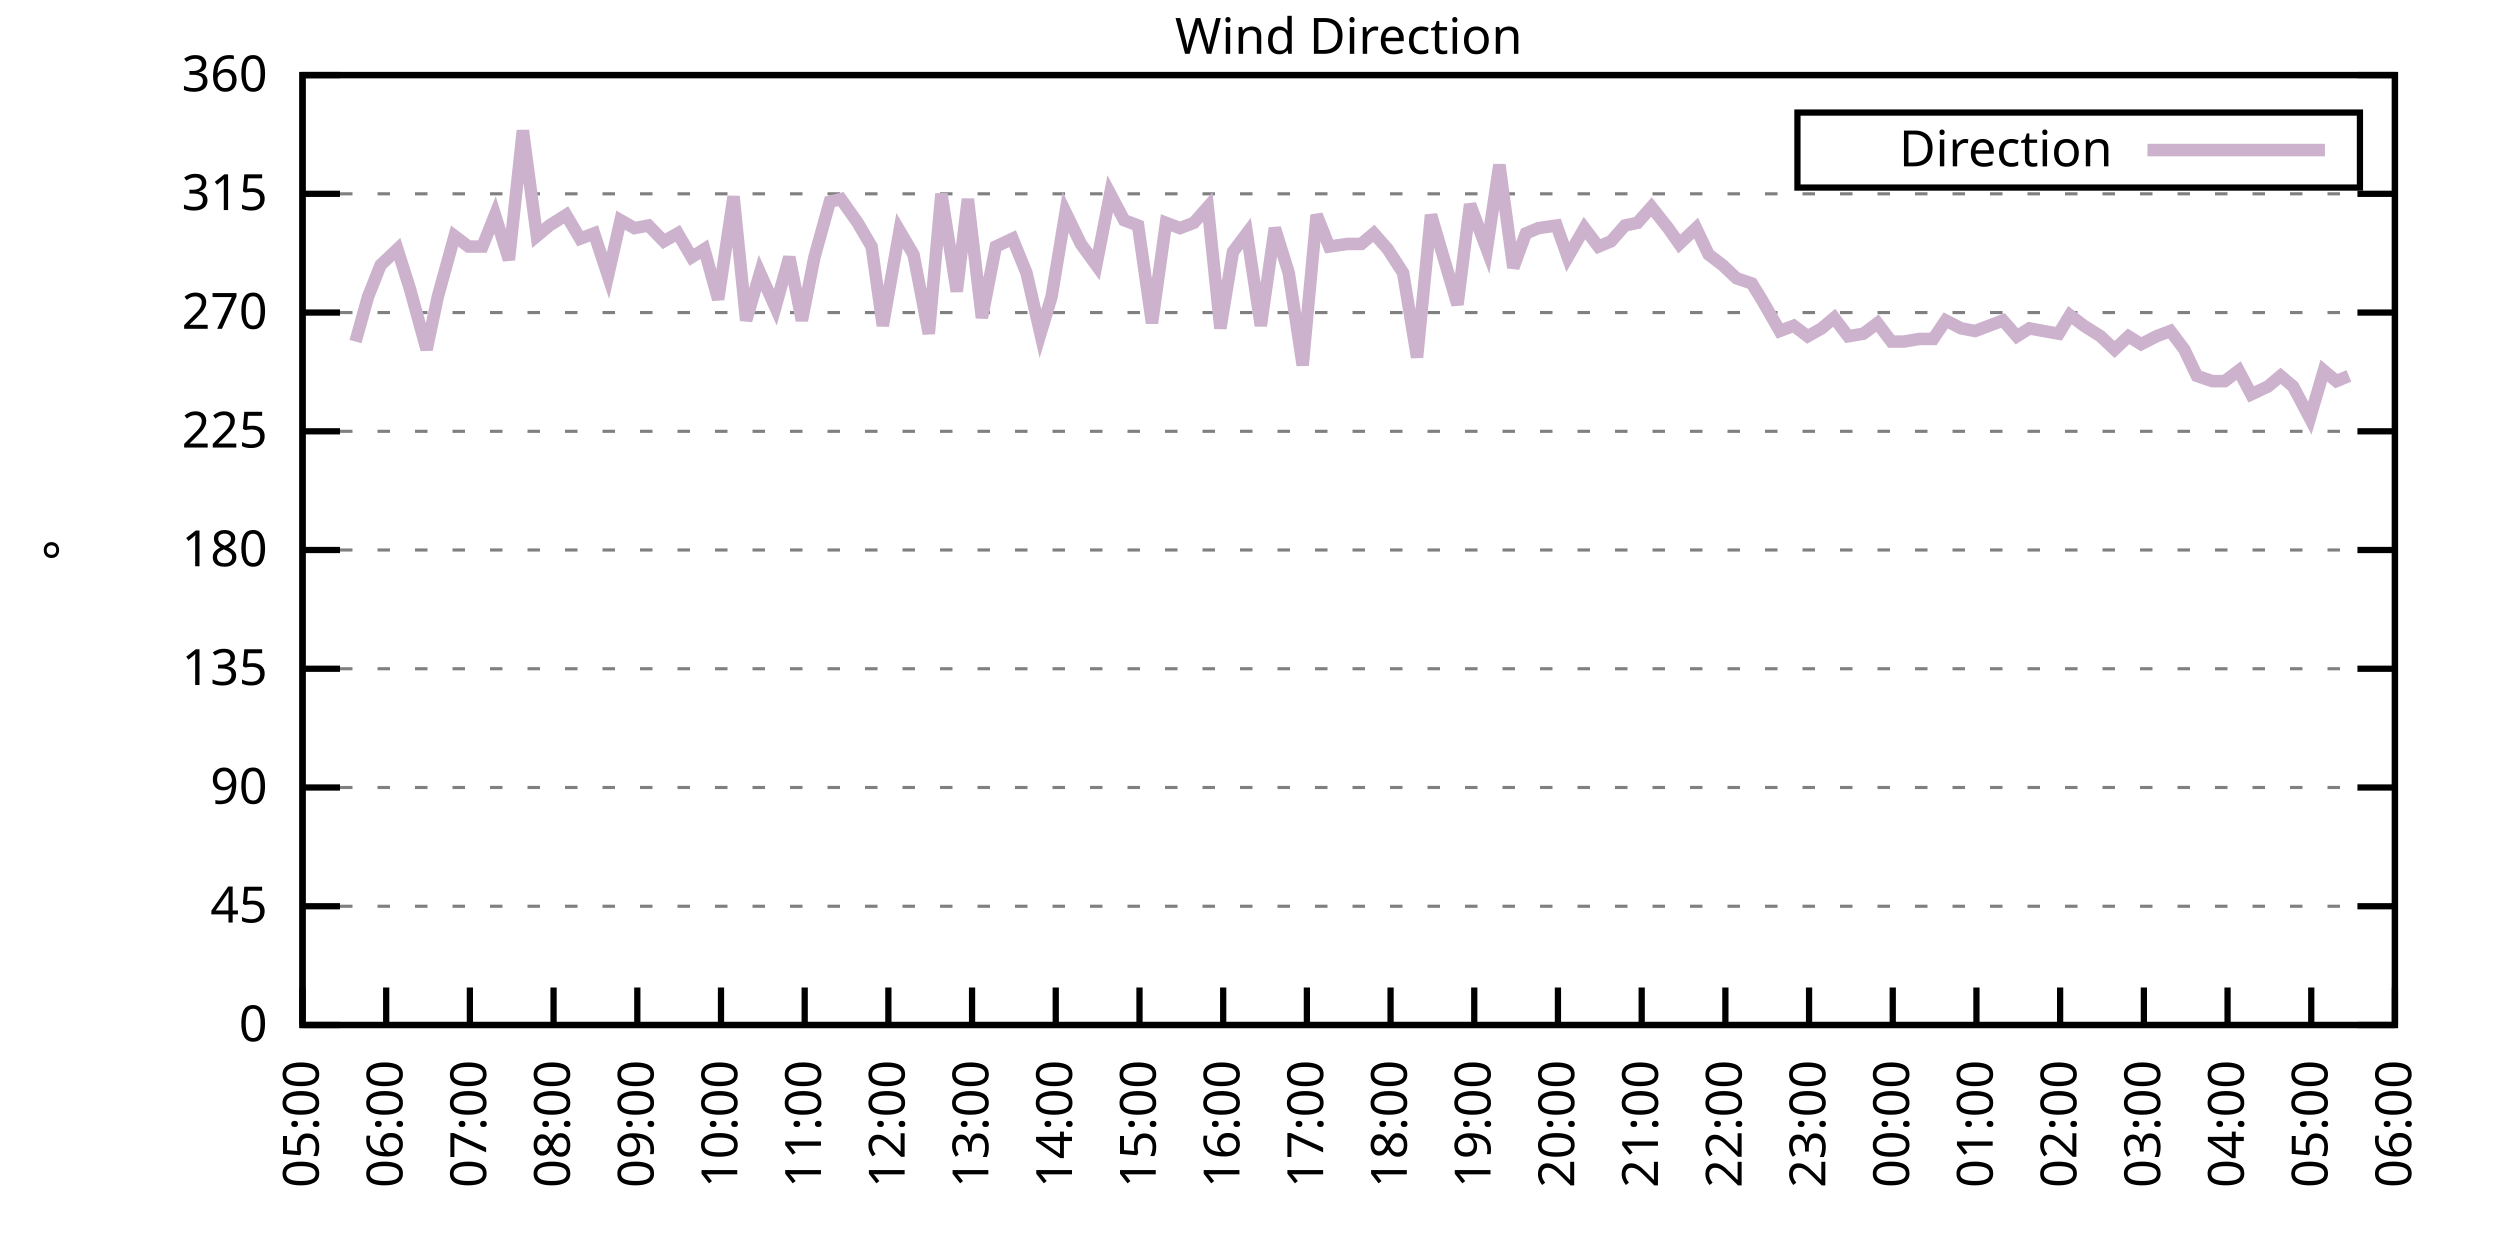
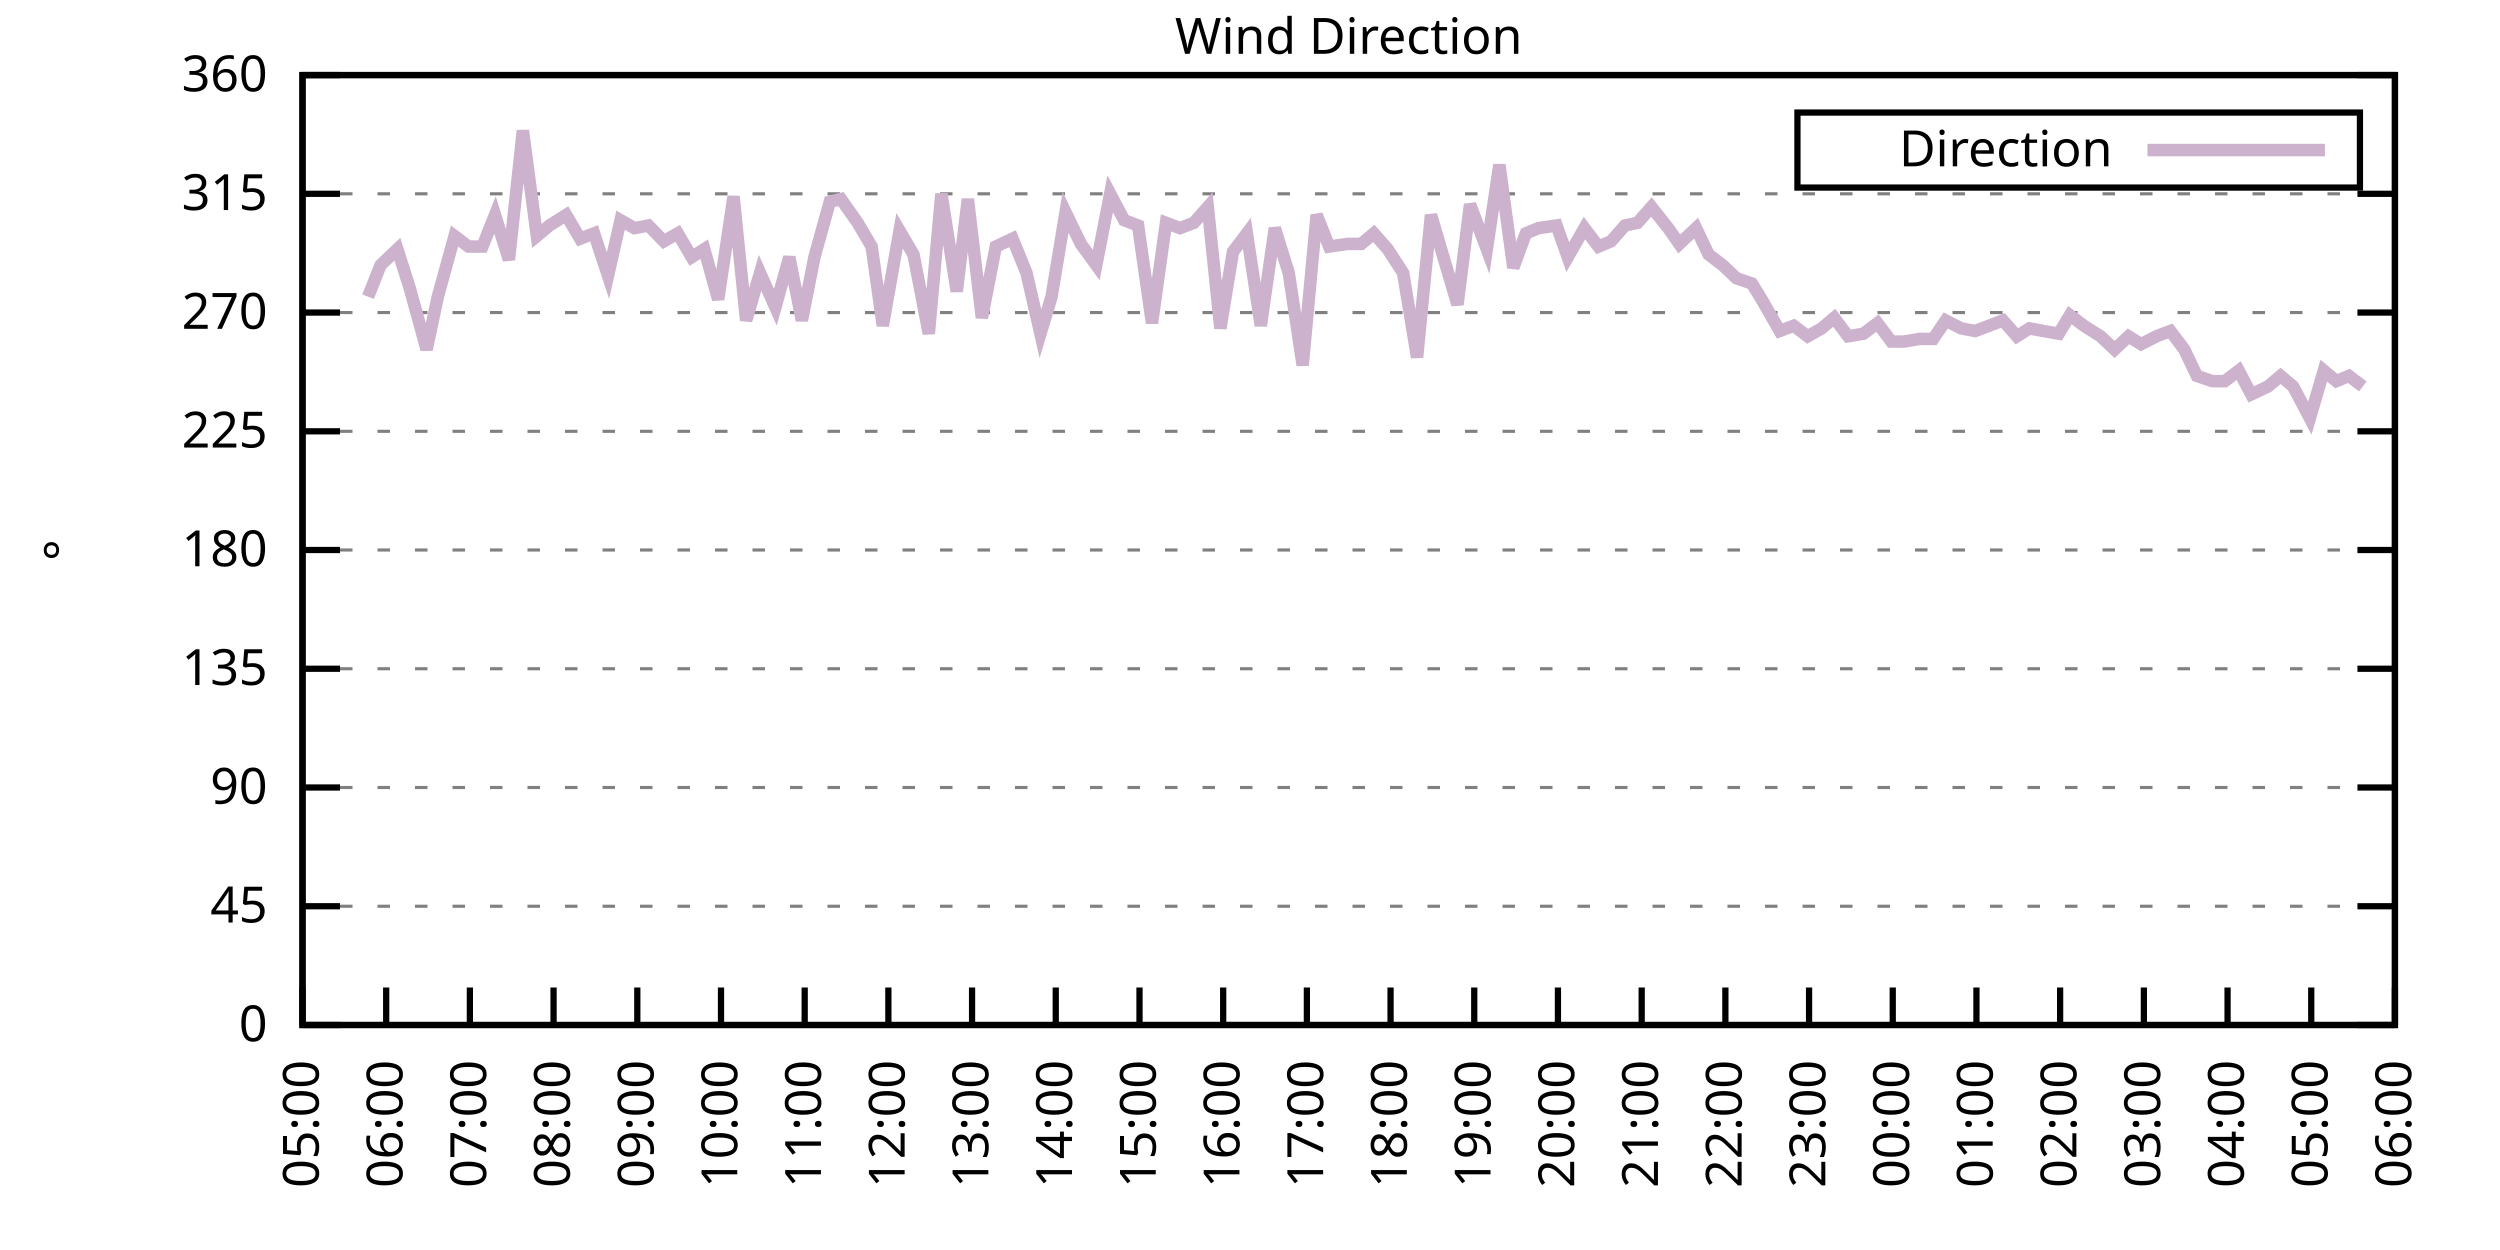
<svg xmlns="http://www.w3.org/2000/svg" xmlns:xlink="http://www.w3.org/1999/xlink" width="400" height="200" viewBox="0 0 400 200">
  <g id="gnuplot_canvas">
    <rect x="0" y="0" width="400" height="200" fill="none" />
    <defs>
      <circle id="gpDot" r="0.5" stroke-width="0.5" stroke="currentColor" />
      <path id="gpPt0" stroke-width="0.333" stroke="currentColor" d="M-1,0 h2 M0,-1 v2" />
      <path id="gpPt1" stroke-width="0.333" stroke="currentColor" d="M-1,-1 L1,1 M1,-1 L-1,1" />
      <path id="gpPt2" stroke-width="0.333" stroke="currentColor" d="M-1,0 L1,0 M0,-1 L0,1 M-1,-1 L1,1 M-1,1 L1,-1" />
      <rect id="gpPt3" stroke-width="0.333" stroke="currentColor" x="-1" y="-1" width="2" height="2" />
      <rect id="gpPt4" stroke-width="0.333" stroke="currentColor" fill="currentColor" x="-1" y="-1" width="2" height="2" />
      <circle id="gpPt5" stroke-width="0.333" stroke="currentColor" cx="0" cy="0" r="1" />
      <use xlink:href="#gpPt5" id="gpPt6" fill="currentColor" stroke="none" />
      <path id="gpPt7" stroke-width="0.333" stroke="currentColor" d="M0,-1.33 L-1.33,0.67 L1.33,0.67 z" />
      <use xlink:href="#gpPt7" id="gpPt8" fill="currentColor" stroke="none" />
      <use xlink:href="#gpPt7" id="gpPt9" stroke="currentColor" transform="rotate(180)" />
      <use xlink:href="#gpPt9" id="gpPt10" fill="currentColor" stroke="none" />
      <use xlink:href="#gpPt3" id="gpPt11" stroke="currentColor" transform="rotate(45)" />
      <use xlink:href="#gpPt11" id="gpPt12" fill="currentColor" stroke="none" />
      <path id="gpPt13" stroke-width="0.333" stroke="currentColor" d="M0,1.330 L1.265,0.411 L0.782,-1.067 L-0.782,-1.076 L-1.265,0.411 z" />
      <use xlink:href="#gpPt13" id="gpPt14" fill="currentColor" stroke="none" />
      <filter id="textbox" filterUnits="objectBoundingBox" x="0" y="0" height="1" width="1">
        <feFlood flood-color="white" flood-opacity="1" result="bgnd" />
        <feComposite in="SourceGraphic" in2="bgnd" operator="atop" />
      </filter>
      <filter id="greybox" filterUnits="objectBoundingBox" x="0" y="0" height="1" width="1">
        <feFlood flood-color="lightgrey" flood-opacity="1" result="grey" />
        <feComposite in="SourceGraphic" in2="grey" operator="atop" />
      </filter>
    </defs>
    <g fill="none" color="white" stroke="currentColor" stroke-width="1.00" stroke-linecap="butt" stroke-linejoin="miter">
</g>
    <g fill="none" color="black" stroke="currentColor" stroke-width="1.00" stroke-linecap="butt" stroke-linejoin="miter">
      <g stroke="none" shape-rendering="crispEdges">
        <polygon fill="rgb(255, 255, 255)" points="48.40,164.00 383.18,164.00 383.18,12.02 48.40,12.02 " />
      </g>
    </g>
    <g fill="none" color="black" stroke="currentColor" stroke-width="1.00" stroke-linecap="butt" stroke-linejoin="miter">
</g>
    <g fill="none" color="black" stroke="black" stroke-width="0.50" stroke-linecap="butt" stroke-linejoin="miter">
</g>
    <g fill="none" color="gray" stroke="currentColor" stroke-width="0.50" stroke-linecap="butt" stroke-linejoin="miter">
      <path stroke="gray" stroke-dasharray="2,4" class="gridline" d="M48.40,164.00 L383.19,164.00  " />
    </g>
    <g fill="none" color="gray" stroke="gray" stroke-width="1.00" stroke-linecap="butt" stroke-linejoin="miter">
</g>
    <g fill="none" color="black" stroke="currentColor" stroke-width="1.00" stroke-linecap="butt" stroke-linejoin="miter">
      <path stroke="black" d="M48.40,164.00 L54.40,164.00 M383.19,164.00 L377.19,164.00  " />
      <g transform="translate(42.80,166.60)" stroke="none" fill="black" font-family="Sans" font-size="8.00" text-anchor="end">
        <text>
          <tspan font-family="Sans"> 0</tspan>
        </text>
      </g>
    </g>
    <g fill="none" color="black" stroke="currentColor" stroke-width="1.00" stroke-linecap="butt" stroke-linejoin="miter">
</g>
    <g fill="none" color="black" stroke="black" stroke-width="0.50" stroke-linecap="butt" stroke-linejoin="miter">
</g>
    <g fill="none" color="gray" stroke="currentColor" stroke-width="0.50" stroke-linecap="butt" stroke-linejoin="miter">
      <path stroke="gray" stroke-dasharray="2,4" class="gridline" d="M48.40,145.00 L383.19,145.00  " />
    </g>
    <g fill="none" color="gray" stroke="gray" stroke-width="1.00" stroke-linecap="butt" stroke-linejoin="miter">
</g>
    <g fill="none" color="black" stroke="currentColor" stroke-width="1.00" stroke-linecap="butt" stroke-linejoin="miter">
      <path stroke="black" d="M48.40,145.00 L54.40,145.00 M383.19,145.00 L377.19,145.00  " />
      <g transform="translate(42.80,147.60)" stroke="none" fill="black" font-family="Sans" font-size="8.00" text-anchor="end">
        <text>
          <tspan font-family="Sans"> 45</tspan>
        </text>
      </g>
    </g>
    <g fill="none" color="black" stroke="currentColor" stroke-width="1.00" stroke-linecap="butt" stroke-linejoin="miter">
</g>
    <g fill="none" color="black" stroke="black" stroke-width="0.50" stroke-linecap="butt" stroke-linejoin="miter">
</g>
    <g fill="none" color="gray" stroke="currentColor" stroke-width="0.50" stroke-linecap="butt" stroke-linejoin="miter">
      <path stroke="gray" stroke-dasharray="2,4" class="gridline" d="M48.40,126.00 L383.19,126.00  " />
    </g>
    <g fill="none" color="gray" stroke="gray" stroke-width="1.00" stroke-linecap="butt" stroke-linejoin="miter">
</g>
    <g fill="none" color="black" stroke="currentColor" stroke-width="1.00" stroke-linecap="butt" stroke-linejoin="miter">
      <path stroke="black" d="M48.40,126.00 L54.40,126.00 M383.19,126.00 L377.19,126.00  " />
      <g transform="translate(42.80,128.60)" stroke="none" fill="black" font-family="Sans" font-size="8.00" text-anchor="end">
        <text>
          <tspan font-family="Sans"> 90</tspan>
        </text>
      </g>
    </g>
    <g fill="none" color="black" stroke="currentColor" stroke-width="1.00" stroke-linecap="butt" stroke-linejoin="miter">
</g>
    <g fill="none" color="black" stroke="black" stroke-width="0.50" stroke-linecap="butt" stroke-linejoin="miter">
</g>
    <g fill="none" color="gray" stroke="currentColor" stroke-width="0.50" stroke-linecap="butt" stroke-linejoin="miter">
      <path stroke="gray" stroke-dasharray="2,4" class="gridline" d="M48.40,107.00 L383.19,107.00  " />
    </g>
    <g fill="none" color="gray" stroke="gray" stroke-width="1.00" stroke-linecap="butt" stroke-linejoin="miter">
</g>
    <g fill="none" color="black" stroke="currentColor" stroke-width="1.00" stroke-linecap="butt" stroke-linejoin="miter">
      <path stroke="black" d="M48.40,107.00 L54.40,107.00 M383.19,107.00 L377.19,107.00  " />
      <g transform="translate(42.80,109.60)" stroke="none" fill="black" font-family="Sans" font-size="8.00" text-anchor="end">
        <text>
          <tspan font-family="Sans"> 135</tspan>
        </text>
      </g>
    </g>
    <g fill="none" color="black" stroke="currentColor" stroke-width="1.00" stroke-linecap="butt" stroke-linejoin="miter">
</g>
    <g fill="none" color="black" stroke="black" stroke-width="0.50" stroke-linecap="butt" stroke-linejoin="miter">
</g>
    <g fill="none" color="gray" stroke="currentColor" stroke-width="0.50" stroke-linecap="butt" stroke-linejoin="miter">
      <path stroke="gray" stroke-dasharray="2,4" class="gridline" d="M48.40,88.00 L383.19,88.00  " />
    </g>
    <g fill="none" color="gray" stroke="gray" stroke-width="1.00" stroke-linecap="butt" stroke-linejoin="miter">
</g>
    <g fill="none" color="black" stroke="currentColor" stroke-width="1.00" stroke-linecap="butt" stroke-linejoin="miter">
      <path stroke="black" d="M48.40,88.00 L54.40,88.00 M383.19,88.00 L377.19,88.00  " />
      <g transform="translate(42.80,90.60)" stroke="none" fill="black" font-family="Sans" font-size="8.00" text-anchor="end">
        <text>
          <tspan font-family="Sans"> 180</tspan>
        </text>
      </g>
    </g>
    <g fill="none" color="black" stroke="currentColor" stroke-width="1.00" stroke-linecap="butt" stroke-linejoin="miter">
</g>
    <g fill="none" color="black" stroke="black" stroke-width="0.50" stroke-linecap="butt" stroke-linejoin="miter">
</g>
    <g fill="none" color="gray" stroke="currentColor" stroke-width="0.50" stroke-linecap="butt" stroke-linejoin="miter">
      <path stroke="gray" stroke-dasharray="2,4" class="gridline" d="M48.40,69.01 L383.19,69.01  " />
    </g>
    <g fill="none" color="gray" stroke="gray" stroke-width="1.00" stroke-linecap="butt" stroke-linejoin="miter">
</g>
    <g fill="none" color="black" stroke="currentColor" stroke-width="1.00" stroke-linecap="butt" stroke-linejoin="miter">
      <path stroke="black" d="M48.40,69.01 L54.40,69.01 M383.19,69.01 L377.19,69.01  " />
      <g transform="translate(42.80,71.61)" stroke="none" fill="black" font-family="Sans" font-size="8.00" text-anchor="end">
        <text>
          <tspan font-family="Sans"> 225</tspan>
        </text>
      </g>
    </g>
    <g fill="none" color="black" stroke="currentColor" stroke-width="1.00" stroke-linecap="butt" stroke-linejoin="miter">
</g>
    <g fill="none" color="black" stroke="black" stroke-width="0.50" stroke-linecap="butt" stroke-linejoin="miter">
</g>
    <g fill="none" color="gray" stroke="currentColor" stroke-width="0.50" stroke-linecap="butt" stroke-linejoin="miter">
      <path stroke="gray" stroke-dasharray="2,4" class="gridline" d="M48.40,50.01 L383.19,50.01  " />
    </g>
    <g fill="none" color="gray" stroke="gray" stroke-width="1.00" stroke-linecap="butt" stroke-linejoin="miter">
</g>
    <g fill="none" color="black" stroke="currentColor" stroke-width="1.00" stroke-linecap="butt" stroke-linejoin="miter">
      <path stroke="black" d="M48.40,50.01 L54.40,50.01 M383.19,50.01 L377.19,50.01  " />
      <g transform="translate(42.80,52.61)" stroke="none" fill="black" font-family="Sans" font-size="8.00" text-anchor="end">
        <text>
          <tspan font-family="Sans"> 270</tspan>
        </text>
      </g>
    </g>
    <g fill="none" color="black" stroke="currentColor" stroke-width="1.00" stroke-linecap="butt" stroke-linejoin="miter">
</g>
    <g fill="none" color="black" stroke="black" stroke-width="0.50" stroke-linecap="butt" stroke-linejoin="miter">
</g>
    <g fill="none" color="gray" stroke="currentColor" stroke-width="0.50" stroke-linecap="butt" stroke-linejoin="miter">
      <path stroke="gray" stroke-dasharray="2,4" class="gridline" d="M48.40,31.01 L383.19,31.01  " />
    </g>
    <g fill="none" color="gray" stroke="gray" stroke-width="1.00" stroke-linecap="butt" stroke-linejoin="miter">
</g>
    <g fill="none" color="black" stroke="currentColor" stroke-width="1.00" stroke-linecap="butt" stroke-linejoin="miter">
      <path stroke="black" d="M48.40,31.01 L54.40,31.01 M383.19,31.01 L377.19,31.01  " />
      <g transform="translate(42.80,33.61)" stroke="none" fill="black" font-family="Sans" font-size="8.00" text-anchor="end">
        <text>
          <tspan font-family="Sans"> 315</tspan>
        </text>
      </g>
    </g>
    <g fill="none" color="black" stroke="currentColor" stroke-width="1.00" stroke-linecap="butt" stroke-linejoin="miter">
</g>
    <g fill="none" color="black" stroke="black" stroke-width="0.50" stroke-linecap="butt" stroke-linejoin="miter">
</g>
    <g fill="none" color="gray" stroke="currentColor" stroke-width="0.50" stroke-linecap="butt" stroke-linejoin="miter">
      <path stroke="gray" stroke-dasharray="2,4" class="gridline" d="M48.40,12.01 L383.19,12.01  " />
    </g>
    <g fill="none" color="gray" stroke="gray" stroke-width="1.00" stroke-linecap="butt" stroke-linejoin="miter">
</g>
    <g fill="none" color="black" stroke="currentColor" stroke-width="1.00" stroke-linecap="butt" stroke-linejoin="miter">
      <path stroke="black" d="M48.40,12.01 L54.40,12.01 M383.19,12.01 L377.19,12.01  " />
      <g transform="translate(42.80,14.61)" stroke="none" fill="black" font-family="Sans" font-size="8.00" text-anchor="end">
        <text>
          <tspan font-family="Sans"> 360</tspan>
        </text>
      </g>
    </g>
    <g fill="none" color="black" stroke="currentColor" stroke-width="1.00" stroke-linecap="butt" stroke-linejoin="miter">
      <path stroke="black" d="M48.40,164.00 L48.40,158.00  " />
      <g transform="translate(51.00,169.60) rotate(270.00)" stroke="none" fill="black" font-family="Sans" font-size="8.00" text-anchor="end">
        <text>
          <tspan font-family="Sans">05:00</tspan>
        </text>
      </g>
    </g>
    <g fill="none" color="black" stroke="currentColor" stroke-width="1.00" stroke-linecap="butt" stroke-linejoin="miter">
      <path stroke="black" d="M61.79,164.00 L61.79,158.00  " />
      <g transform="translate(64.39,169.60) rotate(270.00)" stroke="none" fill="black" font-family="Sans" font-size="8.00" text-anchor="end">
        <text>
          <tspan font-family="Sans">06:00</tspan>
        </text>
      </g>
    </g>
    <g fill="none" color="black" stroke="currentColor" stroke-width="1.00" stroke-linecap="butt" stroke-linejoin="miter">
      <path stroke="black" d="M75.18,164.00 L75.18,158.00  " />
      <g transform="translate(77.78,169.60) rotate(270.00)" stroke="none" fill="black" font-family="Sans" font-size="8.00" text-anchor="end">
        <text>
          <tspan font-family="Sans">07:00</tspan>
        </text>
      </g>
    </g>
    <g fill="none" color="black" stroke="currentColor" stroke-width="1.00" stroke-linecap="butt" stroke-linejoin="miter">
      <path stroke="black" d="M88.57,164.00 L88.57,158.00  " />
      <g transform="translate(91.17,169.60) rotate(270.00)" stroke="none" fill="black" font-family="Sans" font-size="8.00" text-anchor="end">
        <text>
          <tspan font-family="Sans">08:00</tspan>
        </text>
      </g>
    </g>
    <g fill="none" color="black" stroke="currentColor" stroke-width="1.00" stroke-linecap="butt" stroke-linejoin="miter">
      <path stroke="black" d="M101.97,164.00 L101.97,158.00  " />
      <g transform="translate(104.57,169.60) rotate(270.00)" stroke="none" fill="black" font-family="Sans" font-size="8.00" text-anchor="end">
        <text>
          <tspan font-family="Sans">09:00</tspan>
        </text>
      </g>
    </g>
    <g fill="none" color="black" stroke="currentColor" stroke-width="1.00" stroke-linecap="butt" stroke-linejoin="miter">
      <path stroke="black" d="M115.36,164.00 L115.36,158.00  " />
      <g transform="translate(117.96,169.60) rotate(270.00)" stroke="none" fill="black" font-family="Sans" font-size="8.00" text-anchor="end">
        <text>
          <tspan font-family="Sans">10:00</tspan>
        </text>
      </g>
    </g>
    <g fill="none" color="black" stroke="currentColor" stroke-width="1.00" stroke-linecap="butt" stroke-linejoin="miter">
      <path stroke="black" d="M128.75,164.00 L128.75,158.00  " />
      <g transform="translate(131.35,169.60) rotate(270.00)" stroke="none" fill="black" font-family="Sans" font-size="8.00" text-anchor="end">
        <text>
          <tspan font-family="Sans">11:00</tspan>
        </text>
      </g>
    </g>
    <g fill="none" color="black" stroke="currentColor" stroke-width="1.00" stroke-linecap="butt" stroke-linejoin="miter">
      <path stroke="black" d="M142.14,164.00 L142.14,158.00  " />
      <g transform="translate(144.74,169.60) rotate(270.00)" stroke="none" fill="black" font-family="Sans" font-size="8.00" text-anchor="end">
        <text>
          <tspan font-family="Sans">12:00</tspan>
        </text>
      </g>
    </g>
    <g fill="none" color="black" stroke="currentColor" stroke-width="1.00" stroke-linecap="butt" stroke-linejoin="miter">
      <path stroke="black" d="M155.53,164.00 L155.53,158.00  " />
      <g transform="translate(158.13,169.60) rotate(270.00)" stroke="none" fill="black" font-family="Sans" font-size="8.00" text-anchor="end">
        <text>
          <tspan font-family="Sans">13:00</tspan>
        </text>
      </g>
    </g>
    <g fill="none" color="black" stroke="currentColor" stroke-width="1.00" stroke-linecap="butt" stroke-linejoin="miter">
      <path stroke="black" d="M168.92,164.00 L168.92,158.00  " />
      <g transform="translate(171.52,169.60) rotate(270.00)" stroke="none" fill="black" font-family="Sans" font-size="8.00" text-anchor="end">
        <text>
          <tspan font-family="Sans">14:00</tspan>
        </text>
      </g>
    </g>
    <g fill="none" color="black" stroke="currentColor" stroke-width="1.00" stroke-linecap="butt" stroke-linejoin="miter">
      <path stroke="black" d="M182.32,164.00 L182.32,158.00  " />
      <g transform="translate(184.92,169.60) rotate(270.00)" stroke="none" fill="black" font-family="Sans" font-size="8.00" text-anchor="end">
        <text>
          <tspan font-family="Sans">15:00</tspan>
        </text>
      </g>
    </g>
    <g fill="none" color="black" stroke="currentColor" stroke-width="1.00" stroke-linecap="butt" stroke-linejoin="miter">
      <path stroke="black" d="M195.71,164.00 L195.71,158.00  " />
      <g transform="translate(198.31,169.60) rotate(270.00)" stroke="none" fill="black" font-family="Sans" font-size="8.00" text-anchor="end">
        <text>
          <tspan font-family="Sans">16:00</tspan>
        </text>
      </g>
    </g>
    <g fill="none" color="black" stroke="currentColor" stroke-width="1.00" stroke-linecap="butt" stroke-linejoin="miter">
      <path stroke="black" d="M209.10,164.00 L209.10,158.00  " />
      <g transform="translate(211.70,169.60) rotate(270.00)" stroke="none" fill="black" font-family="Sans" font-size="8.00" text-anchor="end">
        <text>
          <tspan font-family="Sans">17:00</tspan>
        </text>
      </g>
    </g>
    <g fill="none" color="black" stroke="currentColor" stroke-width="1.00" stroke-linecap="butt" stroke-linejoin="miter">
      <path stroke="black" d="M222.49,164.00 L222.49,158.00  " />
      <g transform="translate(225.09,169.60) rotate(270.00)" stroke="none" fill="black" font-family="Sans" font-size="8.00" text-anchor="end">
        <text>
          <tspan font-family="Sans">18:00</tspan>
        </text>
      </g>
    </g>
    <g fill="none" color="black" stroke="currentColor" stroke-width="1.00" stroke-linecap="butt" stroke-linejoin="miter">
      <path stroke="black" d="M235.88,164.00 L235.88,158.00  " />
      <g transform="translate(238.48,169.60) rotate(270.00)" stroke="none" fill="black" font-family="Sans" font-size="8.00" text-anchor="end">
        <text>
          <tspan font-family="Sans">19:00</tspan>
        </text>
      </g>
    </g>
    <g fill="none" color="black" stroke="currentColor" stroke-width="1.00" stroke-linecap="butt" stroke-linejoin="miter">
      <path stroke="black" d="M249.27,164.00 L249.27,158.00  " />
      <g transform="translate(251.87,169.60) rotate(270.00)" stroke="none" fill="black" font-family="Sans" font-size="8.00" text-anchor="end">
        <text>
          <tspan font-family="Sans">20:00</tspan>
        </text>
      </g>
    </g>
    <g fill="none" color="black" stroke="currentColor" stroke-width="1.00" stroke-linecap="butt" stroke-linejoin="miter">
      <path stroke="black" d="M262.67,164.00 L262.67,158.00  " />
      <g transform="translate(265.27,169.60) rotate(270.00)" stroke="none" fill="black" font-family="Sans" font-size="8.00" text-anchor="end">
        <text>
          <tspan font-family="Sans">21:00</tspan>
        </text>
      </g>
    </g>
    <g fill="none" color="black" stroke="currentColor" stroke-width="1.00" stroke-linecap="butt" stroke-linejoin="miter">
      <path stroke="black" d="M276.06,164.00 L276.06,158.00  " />
      <g transform="translate(278.66,169.60) rotate(270.00)" stroke="none" fill="black" font-family="Sans" font-size="8.00" text-anchor="end">
        <text>
          <tspan font-family="Sans">22:00</tspan>
        </text>
      </g>
    </g>
    <g fill="none" color="black" stroke="currentColor" stroke-width="1.00" stroke-linecap="butt" stroke-linejoin="miter">
      <path stroke="black" d="M289.45,164.00 L289.45,158.00  " />
      <g transform="translate(292.05,169.60) rotate(270.00)" stroke="none" fill="black" font-family="Sans" font-size="8.00" text-anchor="end">
        <text>
          <tspan font-family="Sans">23:00</tspan>
        </text>
      </g>
    </g>
    <g fill="none" color="black" stroke="currentColor" stroke-width="1.00" stroke-linecap="butt" stroke-linejoin="miter">
      <path stroke="black" d="M302.84,164.00 L302.84,158.00  " />
      <g transform="translate(305.44,169.60) rotate(270.00)" stroke="none" fill="black" font-family="Sans" font-size="8.00" text-anchor="end">
        <text>
          <tspan font-family="Sans">00:00</tspan>
        </text>
      </g>
    </g>
    <g fill="none" color="black" stroke="currentColor" stroke-width="1.00" stroke-linecap="butt" stroke-linejoin="miter">
      <path stroke="black" d="M316.23,164.00 L316.23,158.00  " />
      <g transform="translate(318.83,169.60) rotate(270.00)" stroke="none" fill="black" font-family="Sans" font-size="8.00" text-anchor="end">
        <text>
          <tspan font-family="Sans">01:00</tspan>
        </text>
      </g>
    </g>
    <g fill="none" color="black" stroke="currentColor" stroke-width="1.00" stroke-linecap="butt" stroke-linejoin="miter">
      <path stroke="black" d="M329.62,164.00 L329.62,158.00  " />
      <g transform="translate(332.22,169.60) rotate(270.00)" stroke="none" fill="black" font-family="Sans" font-size="8.00" text-anchor="end">
        <text>
          <tspan font-family="Sans">02:00</tspan>
        </text>
      </g>
    </g>
    <g fill="none" color="black" stroke="currentColor" stroke-width="1.00" stroke-linecap="butt" stroke-linejoin="miter">
      <path stroke="black" d="M343.02,164.00 L343.02,158.00  " />
      <g transform="translate(345.62,169.60) rotate(270.00)" stroke="none" fill="black" font-family="Sans" font-size="8.00" text-anchor="end">
        <text>
          <tspan font-family="Sans">03:00</tspan>
        </text>
      </g>
    </g>
    <g fill="none" color="black" stroke="currentColor" stroke-width="1.00" stroke-linecap="butt" stroke-linejoin="miter">
      <path stroke="black" d="M356.41,164.00 L356.41,158.00  " />
      <g transform="translate(359.01,169.60) rotate(270.00)" stroke="none" fill="black" font-family="Sans" font-size="8.00" text-anchor="end">
        <text>
          <tspan font-family="Sans">04:00</tspan>
        </text>
      </g>
    </g>
    <g fill="none" color="black" stroke="currentColor" stroke-width="1.00" stroke-linecap="butt" stroke-linejoin="miter">
      <path stroke="black" d="M369.80,164.00 L369.80,158.00  " />
      <g transform="translate(372.40,169.60) rotate(270.00)" stroke="none" fill="black" font-family="Sans" font-size="8.00" text-anchor="end">
        <text>
          <tspan font-family="Sans">05:00</tspan>
        </text>
      </g>
    </g>
    <g fill="none" color="black" stroke="currentColor" stroke-width="1.00" stroke-linecap="butt" stroke-linejoin="miter">
      <path stroke="black" d="M383.19,164.00 L383.19,158.00  " />
      <g transform="translate(385.79,169.60) rotate(270.00)" stroke="none" fill="black" font-family="Sans" font-size="8.00" text-anchor="end">
        <text>
          <tspan font-family="Sans">06:00</tspan>
        </text>
      </g>
    </g>
    <g fill="none" color="black" stroke="currentColor" stroke-width="1.00" stroke-linecap="butt" stroke-linejoin="miter">
</g>
    <g fill="none" color="black" stroke="currentColor" stroke-width="1.00" stroke-linecap="butt" stroke-linejoin="miter">
      <path stroke="black" d="M48.40,12.01 L48.40,164.00 L383.19,164.00 L383.19,12.01 L48.40,12.01 Z  " />
    </g>
    <g fill="none" color="black" stroke="currentColor" stroke-width="1.00" stroke-linecap="butt" stroke-linejoin="miter">
</g>
    <g fill="none" color="black" stroke="currentColor" stroke-width="1.00" stroke-linecap="butt" stroke-linejoin="miter">
      <path stroke="black" d="M287.59,30.01 L287.59,18.01 L377.59,18.01 L377.59,30.01 L287.59,30.01 Z  " />
    </g>
    <g id="Wind_direction_plot_1">
      <g fill="none" color="white" stroke="black" stroke-width="2.00" stroke-linecap="butt" stroke-linejoin="miter">
</g>
      <g fill="none" color="black" stroke="currentColor" stroke-width="2.00" stroke-linecap="butt" stroke-linejoin="miter">
        <g transform="translate(337.99,26.61)" stroke="none" fill="black" font-family="Sans" font-size="8.00" text-anchor="end">
          <text>
            <tspan font-family="Sans">Direction</tspan>
          </text>
        </g>
      </g>
      <g fill="none" color="black" stroke="currentColor" stroke-width="2.00" stroke-linecap="butt" stroke-linejoin="miter">
-         <path stroke="rgb(204, 178, 204)" d="M343.59,24.01 L371.99,24.01 M56.88,54.65 L58.89,47.47 L60.90,42.41 L63.58,39.87 L65.59,46.21 L68.26,55.92   L70.05,47.47 L72.73,37.76 L74.96,39.45 L77.19,39.45 L79.20,34.39 L81.43,41.56 L83.66,20.88 L85.90,37.76   L87.91,36.08 L90.58,34.39 L92.82,38.19 L95.05,37.34 L97.28,44.10 L99.29,35.23 L101.52,36.50 L103.75,36.08   L106.21,38.61 L108.44,37.34 L110.67,41.14 L112.68,39.87 L114.91,47.90 L117.37,31.43 L119.38,51.27 L121.61,43.67   L124.06,49.16 L126.29,41.14 L128.30,51.27 L130.31,41.14 L132.77,32.28 L134.55,31.85 L137.23,35.65 L139.46,39.45   L141.25,52.12 L143.93,36.92 L146.16,40.72 L148.61,53.39 L150.62,31.01 L153.08,46.63 L154.86,31.85 L157.10,50.85   L159.33,39.45 L162.01,38.19 L164.24,43.67 L166.47,53.39 L168.25,47.47 L170.49,33.96 L172.94,39.03 L175.40,42.41   L177.63,31.01 L179.86,35.23 L182.09,36.08 L184.32,51.70 L186.56,35.65 L188.79,36.50 L191.02,35.65 L193.25,33.12   L195.26,52.54 L197.27,40.30 L199.50,37.34 L201.73,52.12 L203.97,36.50 L206.20,43.67 L208.43,58.45 L210.66,34.39   L212.67,39.45 L215.57,39.03 L217.80,39.03 L219.81,37.34 L222.04,39.87 L224.50,43.67 L226.73,57.18 L228.96,34.39   L231.20,41.99 L233.20,48.74 L235.21,32.70 L237.89,39.87 L239.90,26.36 L242.13,42.83 L244.14,37.34 L246.15,36.50   L249.05,36.08 L250.84,41.14 L253.51,36.50 L255.75,39.45 L257.76,38.61 L259.99,36.08 L262.00,35.65 L264.23,33.12   L266.91,36.50 L268.69,39.03 L271.37,36.50 L273.38,40.72 L275.61,42.41 L277.84,44.52 L280.30,45.36 L281.86,47.90   L284.76,52.96 L286.99,52.12 L289.23,53.81 L291.46,52.54 L293.47,50.85 L295.70,53.81 L298.15,53.39 L300.39,51.70   L302.62,54.65 L304.63,54.65 L307.08,54.23 L309.31,54.23 L311.32,51.27 L313.78,52.54 L316.01,52.96 L318.24,52.12   L320.47,51.27 L322.70,53.81 L324.71,52.54 L326.95,52.96 L329.40,53.39 L331.19,50.43 L333.42,52.12 L336.10,53.81   L338.33,55.92 L340.56,53.81 L342.57,55.07 L345.02,53.81 L347.26,52.96 L349.49,55.92 L351.50,60.14 L353.95,60.98   L355.96,60.98 L358.19,59.30 L360.20,63.10 L362.88,61.83 L364.89,60.14 L366.90,61.83 L369.58,66.90 L371.81,59.30   L373.82,60.98 L375.82,60.14  " />
+         <path stroke="rgb(204, 178, 204)" d="M343.59,24.01 L371.99,24.01 M58.89,47.47 L60.90,42.41 L63.58,39.87 L65.59,46.21 L68.26,55.92 L70.05,47.47   L72.73,37.76 L74.96,39.45 L77.19,39.45 L79.20,34.39 L81.43,41.56 L83.66,20.88 L85.90,37.76 L87.91,36.08   L90.58,34.39 L92.82,38.19 L95.05,37.34 L97.28,44.10 L99.29,35.23 L101.52,36.50 L103.75,36.08 L106.21,38.61   L108.44,37.34 L110.67,41.14 L112.68,39.87 L114.91,47.90 L117.37,31.43 L119.38,51.27 L121.61,43.67 L124.06,49.16   L126.29,41.14 L128.30,51.27 L130.31,41.14 L132.77,32.28 L134.55,31.85 L137.23,35.65 L139.46,39.45 L141.25,52.12   L143.93,36.92 L146.16,40.72 L148.61,53.39 L150.62,31.01 L153.08,46.63 L154.86,31.85 L157.10,50.85 L159.33,39.45   L162.01,38.19 L164.24,43.67 L166.47,53.39 L168.25,47.47 L170.49,33.96 L172.94,39.03 L175.40,42.41 L177.63,31.01   L179.86,35.23 L182.09,36.08 L184.32,51.70 L186.56,35.65 L188.79,36.50 L191.02,35.65 L193.25,33.12 L195.26,52.54   L197.27,40.30 L199.50,37.34 L201.73,52.12 L203.97,36.50 L206.20,43.67 L208.43,58.45 L210.66,34.39 L212.67,39.45   L215.57,39.03 L217.80,39.03 L219.81,37.34 L222.04,39.87 L224.50,43.67 L226.73,57.18 L228.96,34.39 L231.20,41.99   L233.20,48.74 L235.21,32.70 L237.89,39.87 L239.90,26.36 L242.13,42.83 L244.14,37.34 L246.15,36.50 L249.05,36.08   L250.84,41.14 L253.51,36.50 L255.75,39.45 L257.76,38.61 L259.99,36.08 L262.00,35.65 L264.23,33.12 L266.91,36.50   L268.69,39.03 L271.37,36.50 L273.38,40.72 L275.61,42.41 L277.84,44.52 L280.30,45.36 L281.86,47.90 L284.76,52.96   L286.99,52.12 L289.23,53.81 L291.46,52.54 L293.47,50.85 L295.70,53.81 L298.15,53.39 L300.39,51.70 L302.62,54.65   L304.63,54.65 L307.08,54.23 L309.31,54.23 L311.32,51.27 L313.78,52.54 L316.01,52.96 L318.24,52.12 L320.47,51.27   L322.70,53.81 L324.71,52.54 L326.95,52.96 L329.40,53.39 L331.19,50.43 L333.42,52.12 L336.10,53.81 L338.33,55.92   L340.56,53.81 L342.57,55.07 L345.02,53.81 L347.26,52.96 L349.49,55.92 L351.50,60.14 L353.95,60.98 L355.96,60.98   L358.19,59.30 L360.20,63.10 L362.88,61.83 L364.89,60.14 L366.90,61.83 L369.58,66.90 L371.81,59.30 L373.82,60.98   L375.82,60.14 L378.06,61.83  " />
      </g>
    </g>
    <g fill="none" color="black" stroke="currentColor" stroke-width="2.00" stroke-linecap="butt" stroke-linejoin="miter">
</g>
    <g fill="none" color="black" stroke="black" stroke-width="1.00" stroke-linecap="butt" stroke-linejoin="miter">
</g>
    <g fill="none" color="black" stroke="currentColor" stroke-width="1.00" stroke-linecap="butt" stroke-linejoin="miter">
      <path stroke="black" d="M48.40,12.01 L48.40,164.00 L383.19,164.00 L383.19,12.01 L48.40,12.01 Z  " />
      <g transform="translate(12.80,88.01) rotate(270.00)" stroke="none" fill="black" font-family="Sans" font-size="8.00" text-anchor="middle">
        <text>
          <tspan font-family="Sans">°</tspan>
        </text>
      </g>
    </g>
    <g fill="none" color="black" stroke="currentColor" stroke-width="1.00" stroke-linecap="butt" stroke-linejoin="miter">
</g>
    <g fill="none" color="black" stroke="currentColor" stroke-width="1.00" stroke-linecap="butt" stroke-linejoin="miter">
      <g transform="translate(215.79,8.61)" stroke="none" fill="black" font-family="Sans" font-size="8.00" text-anchor="middle">
        <text>
          <tspan font-family="Sans">Wind Direction</tspan>
        </text>
      </g>
    </g>
    <g fill="none" color="black" stroke="currentColor" stroke-width="1.00" stroke-linecap="butt" stroke-linejoin="miter">
</g>
  </g>
</svg>
